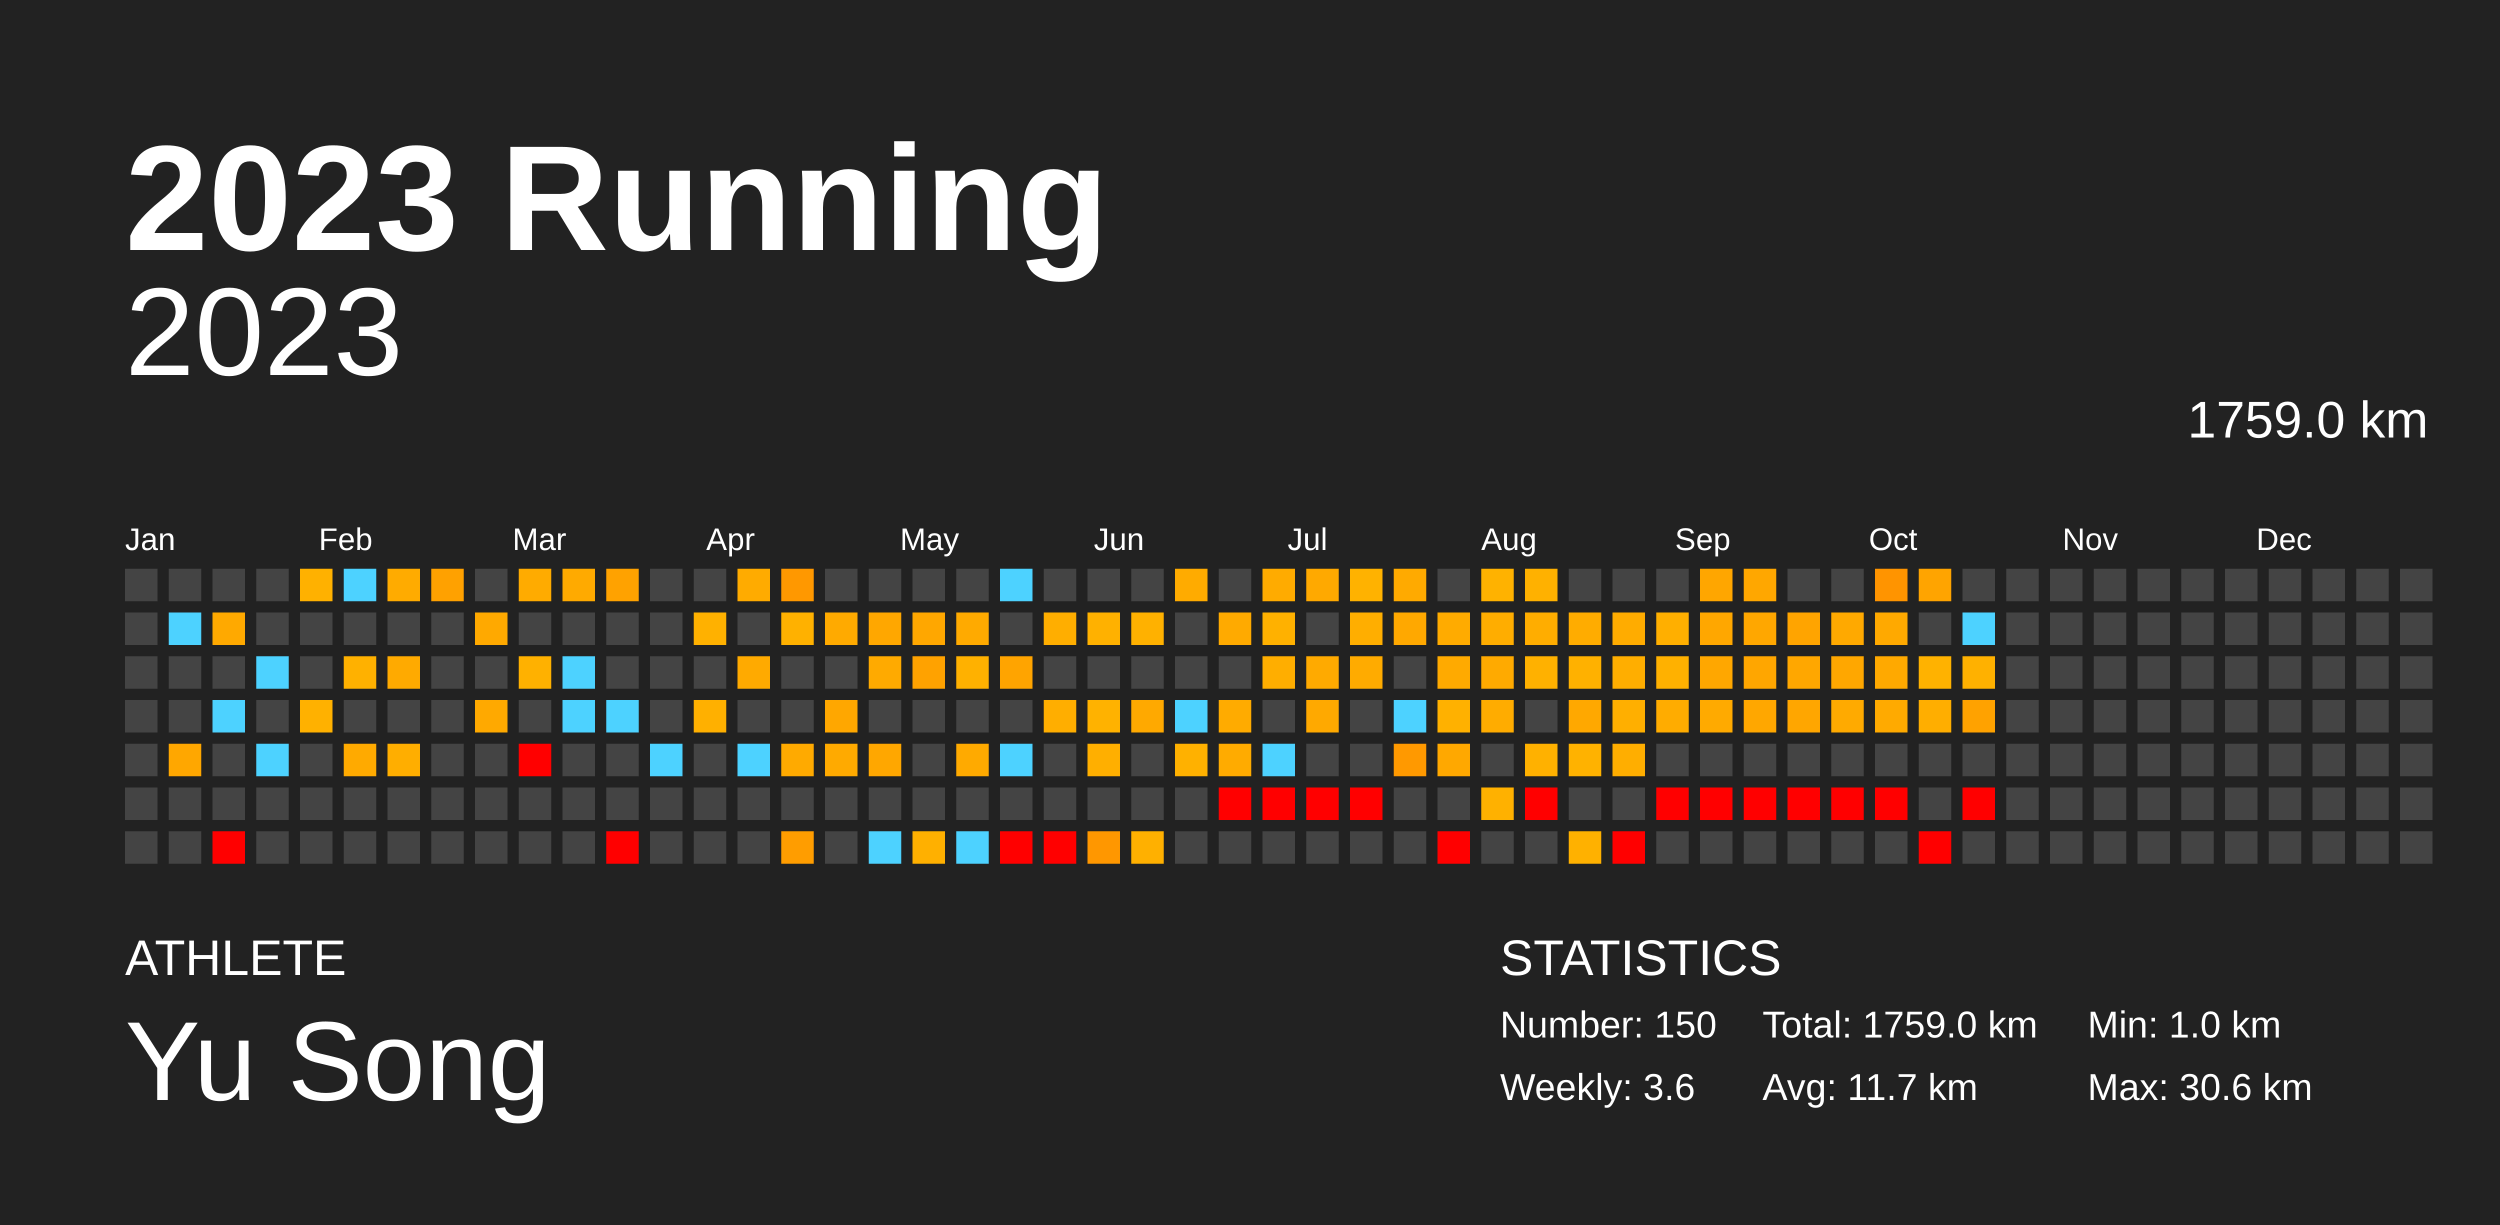
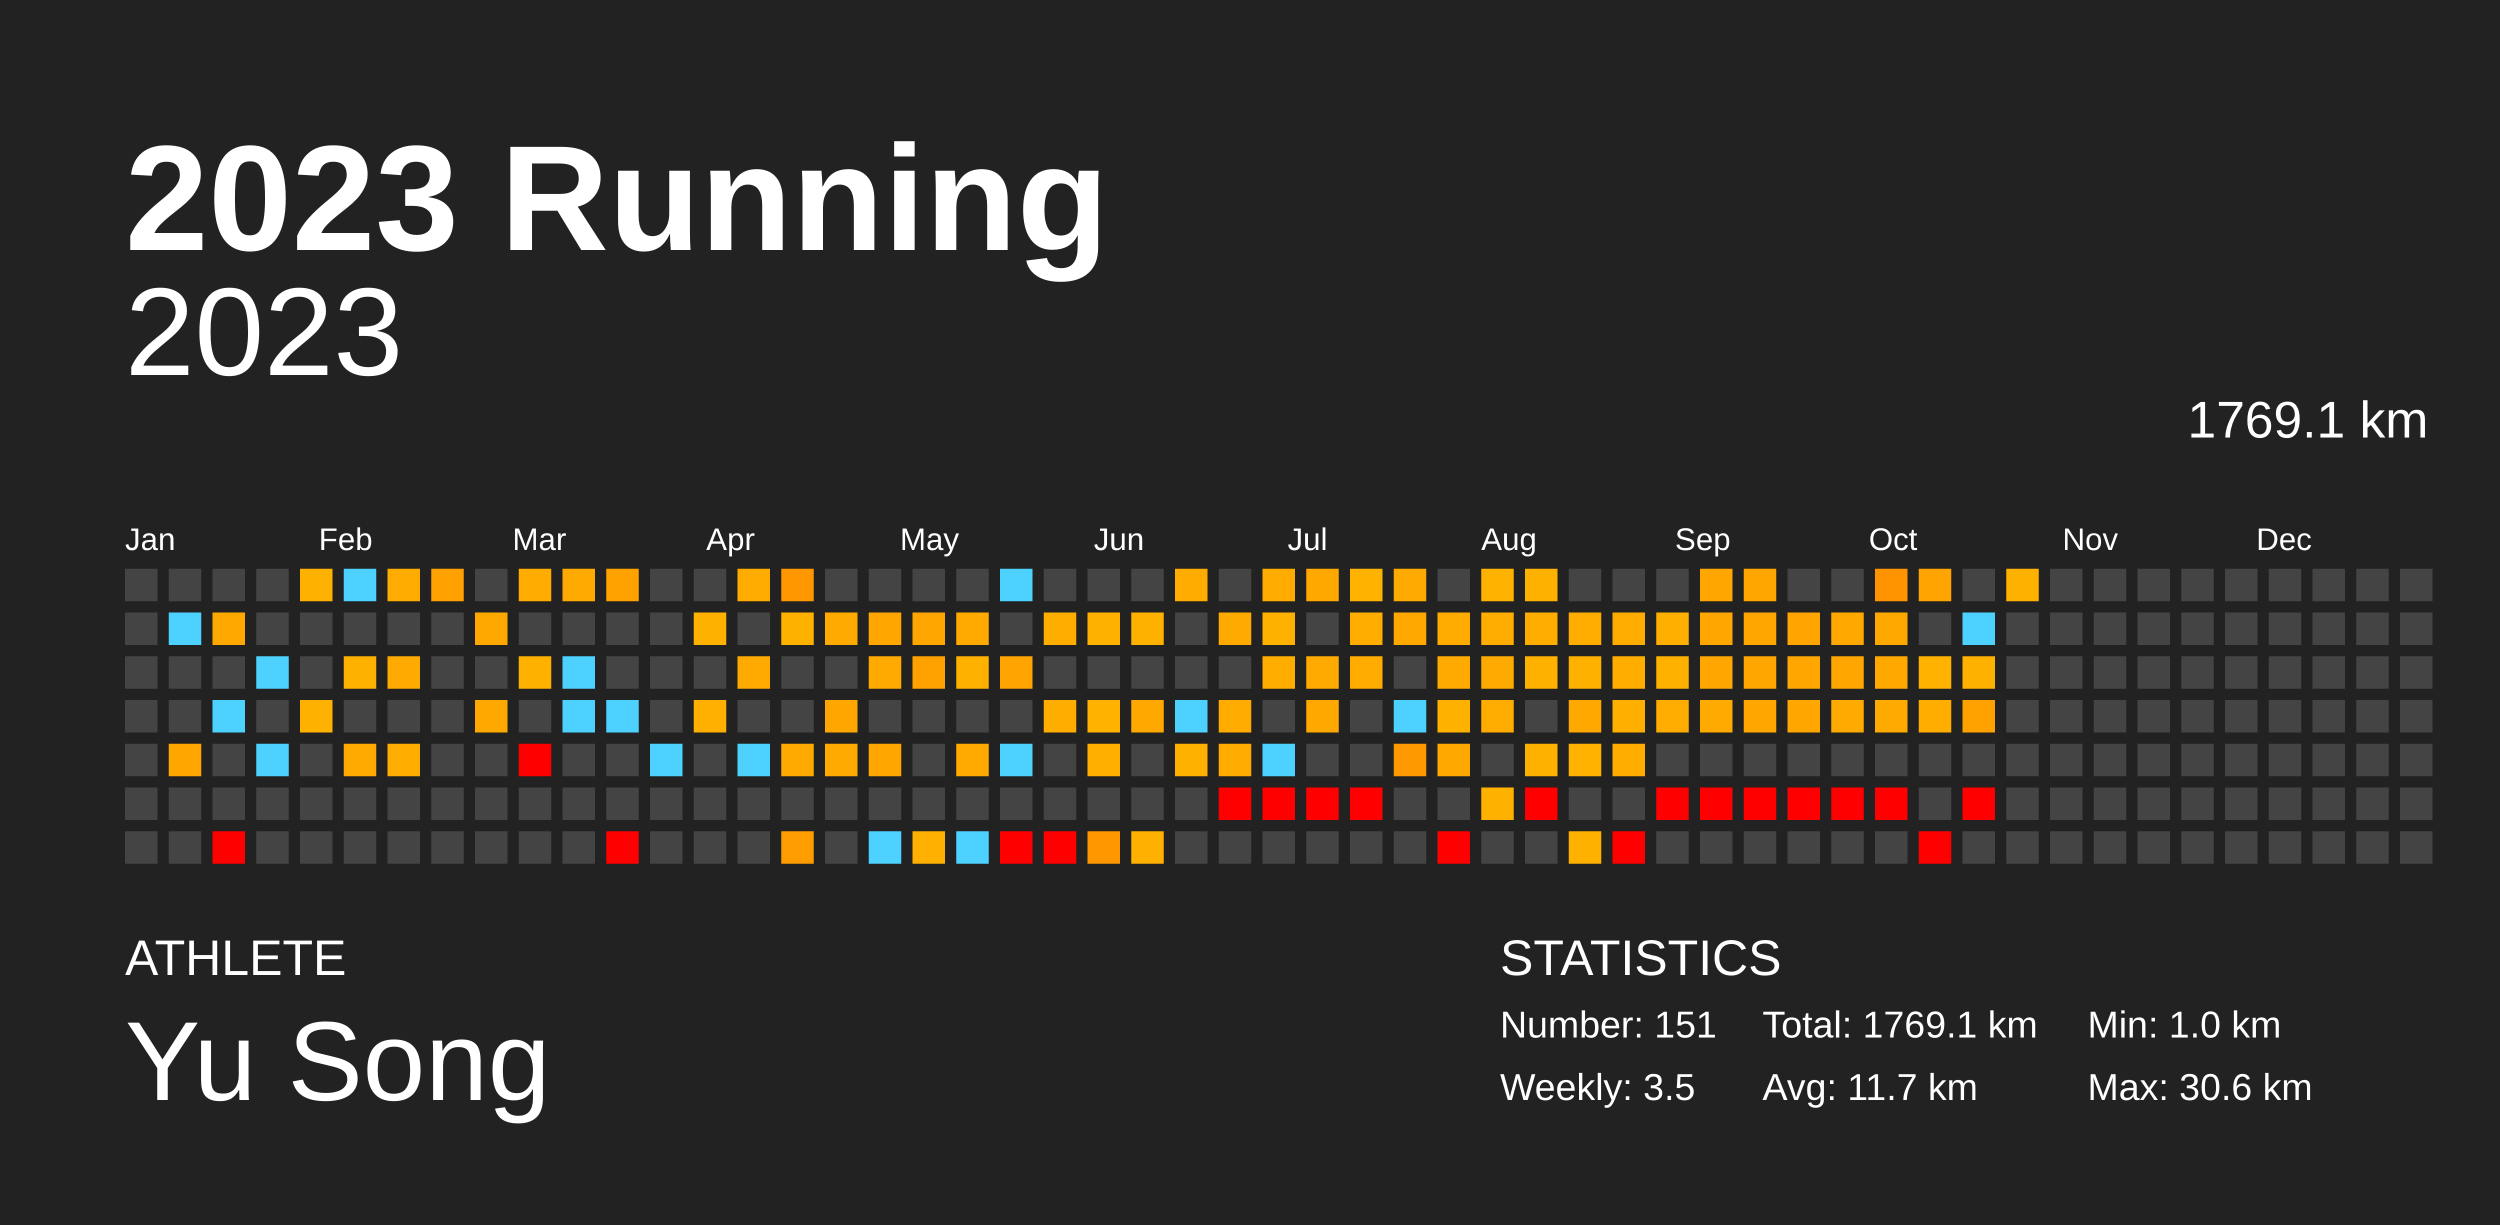
<svg xmlns="http://www.w3.org/2000/svg" baseProfile="full" height="98mm" version="1.1" viewBox="0,0,200,98" width="200mm">
  <defs />
  <rect fill="#222222" height="98" width="200" x="0" y="0" />
  <text fill="#FFFFFF" style="font-size:12px; font-family:Arial; font-weight:bold;" x="10" y="20">2023 Running</text>
  <text fill="#FFFFFF" style="font-size:4px; font-family:Arial" x="10" y="78">ATHLETE</text>
  <text fill="#FFFFFF" style="font-size:9px; font-family:Arial" x="10" y="88">Yu Song</text>
  <text fill="#FFFFFF" style="font-size:4px; font-family:Arial" x="120" y="78">STATISTICS</text>
-   <text fill="#FFFFFF" style="font-size:3px; font-family:Arial" x="120" y="83">Number: 150</text>
-   <text fill="#FFFFFF" style="font-size:3px; font-family:Arial" x="120" y="88">Weekly: 3.6</text>
-   <text fill="#FFFFFF" style="font-size:3px; font-family:Arial" x="141" y="83">Total: 1759.0 km</text>
+   <text fill="#FFFFFF" style="font-size:3px; font-family:Arial" x="120" y="83">Number: 151</text>
+   <text fill="#FFFFFF" style="font-size:3px; font-family:Arial" x="120" y="88">Weekly: 3.5</text>
+   <text fill="#FFFFFF" style="font-size:3px; font-family:Arial" x="141" y="83">Total: 1769.1 km</text>
  <text fill="#FFFFFF" style="font-size:3px; font-family:Arial" x="141" y="88">Avg: 11.7 km</text>
  <text fill="#FFFFFF" style="font-size:3px; font-family:Arial" x="167" y="83">Min: 1.0 km</text>
  <text fill="#FFFFFF" style="font-size:3px; font-family:Arial" x="167" y="88">Max: 30.6 km</text>
  <text alignment-baseline="hanging" fill="#FFFFFF" style="font-size:10.0px; font-family:Arial;" x="10" y="30">2023</text>
-   <text alignment-baseline="hanging" fill="#FFFFFF" style="font-size:4.125px; font-family:Arial;" x="175" y="35">1759.0 km</text>
+   <text alignment-baseline="hanging" fill="#FFFFFF" style="font-size:4.125px; font-family:Arial;" x="175" y="35">1769.1 km</text>
  <text fill="#FFFFFF" style="font-size:2.5px; font-family:Arial" x="10.0" y="44">Jan</text>
  <text fill="#FFFFFF" style="font-size:2.5px; font-family:Arial" x="25.5" y="44">Feb</text>
  <text fill="#FFFFFF" style="font-size:2.5px; font-family:Arial" x="41.0" y="44">Mar</text>
  <text fill="#FFFFFF" style="font-size:2.5px; font-family:Arial" x="56.5" y="44">Apr</text>
  <text fill="#FFFFFF" style="font-size:2.5px; font-family:Arial" x="72.0" y="44">May</text>
  <text fill="#FFFFFF" style="font-size:2.5px; font-family:Arial" x="87.5" y="44">Jun</text>
  <text fill="#FFFFFF" style="font-size:2.5px; font-family:Arial" x="103.0" y="44">Jul</text>
  <text fill="#FFFFFF" style="font-size:2.5px; font-family:Arial" x="118.5" y="44">Aug</text>
  <text fill="#FFFFFF" style="font-size:2.5px; font-family:Arial" x="134.0" y="44">Sep</text>
  <text fill="#FFFFFF" style="font-size:2.5px; font-family:Arial" x="149.5" y="44">Oct</text>
  <text fill="#FFFFFF" style="font-size:2.5px; font-family:Arial" x="165.0" y="44">Nov</text>
  <text fill="#FFFFFF" style="font-size:2.5px; font-family:Arial" x="180.5" y="44">Dec</text>
  <rect fill="#444444" height="2.6" width="2.6" x="10.0" y="45.5" />
  <rect fill="#444444" height="2.6" width="2.6" x="10.0" y="49.0" />
  <rect fill="#444444" height="2.6" width="2.6" x="10.0" y="52.5" />
  <rect fill="#444444" height="2.6" width="2.6" x="10.0" y="56.0" />
  <rect fill="#444444" height="2.6" width="2.6" x="10.0" y="59.5" />
  <rect fill="#444444" height="2.6" width="2.6" x="10.0" y="63.0" />
  <rect fill="#444444" height="2.6" width="2.6" x="10.0" y="66.5" />
  <rect fill="#444444" height="2.6" width="2.6" x="13.5" y="45.5" />
  <rect fill="#4dd2ff" height="2.6" width="2.6" x="13.5" y="49.0" />
  <rect fill="#444444" height="2.6" width="2.6" x="13.5" y="52.5" />
  <rect fill="#444444" height="2.6" width="2.6" x="13.5" y="56.0" />
  <rect fill="#ffa700" height="2.6" width="2.6" x="13.5" y="59.5" />
  <rect fill="#444444" height="2.6" width="2.6" x="13.5" y="63.0" />
  <rect fill="#444444" height="2.6" width="2.6" x="13.5" y="66.5" />
  <rect fill="#444444" height="2.6" width="2.6" x="17.0" y="45.5" />
  <rect fill="#ffa900" height="2.6" width="2.6" x="17.0" y="49.0" />
  <rect fill="#444444" height="2.6" width="2.6" x="17.0" y="52.5" />
  <rect fill="#4dd2ff" height="2.6" width="2.6" x="17.0" y="56.0" />
  <rect fill="#444444" height="2.6" width="2.6" x="17.0" y="59.5" />
  <rect fill="#444444" height="2.6" width="2.6" x="17.0" y="63.0" />
  <rect fill="red" height="2.6" width="2.6" x="17.0" y="66.5" />
  <rect fill="#444444" height="2.6" width="2.6" x="20.5" y="45.5" />
  <rect fill="#444444" height="2.6" width="2.6" x="20.5" y="49.0" />
  <rect fill="#4dd2ff" height="2.6" width="2.6" x="20.5" y="52.5" />
  <rect fill="#444444" height="2.6" width="2.6" x="20.5" y="56.0" />
  <rect fill="#4dd2ff" height="2.6" width="2.6" x="20.5" y="59.5" />
  <rect fill="#444444" height="2.6" width="2.6" x="20.5" y="63.0" />
  <rect fill="#444444" height="2.6" width="2.6" x="20.5" y="66.5" />
  <rect fill="#ffb100" height="2.6" width="2.6" x="24.0" y="45.5" />
  <rect fill="#444444" height="2.6" width="2.6" x="24.0" y="49.0" />
  <rect fill="#444444" height="2.6" width="2.6" x="24.0" y="52.5" />
  <rect fill="#ffb100" height="2.6" width="2.6" x="24.0" y="56.0" />
  <rect fill="#444444" height="2.6" width="2.6" x="24.0" y="59.5" />
  <rect fill="#444444" height="2.6" width="2.6" x="24.0" y="63.0" />
  <rect fill="#444444" height="2.6" width="2.6" x="24.0" y="66.5" />
  <rect fill="#4dd2ff" height="2.6" width="2.6" x="27.5" y="45.5" />
  <rect fill="#444444" height="2.6" width="2.6" x="27.5" y="49.0" />
  <rect fill="#ffb100" height="2.6" width="2.6" x="27.5" y="52.5" />
  <rect fill="#444444" height="2.6" width="2.6" x="27.5" y="56.0" />
  <rect fill="#ffaa00" height="2.6" width="2.6" x="27.5" y="59.5" />
  <rect fill="#444444" height="2.6" width="2.6" x="27.5" y="63.0" />
  <rect fill="#444444" height="2.6" width="2.6" x="27.5" y="66.5" />
  <rect fill="#ffab00" height="2.6" width="2.6" x="31.0" y="45.5" />
  <rect fill="#444444" height="2.6" width="2.6" x="31.0" y="49.0" />
  <rect fill="#ffaa00" height="2.6" width="2.6" x="31.0" y="52.5" />
  <rect fill="#444444" height="2.6" width="2.6" x="31.0" y="56.0" />
  <rect fill="#ffae00" height="2.6" width="2.6" x="31.0" y="59.5" />
  <rect fill="#444444" height="2.6" width="2.6" x="31.0" y="63.0" />
  <rect fill="#444444" height="2.6" width="2.6" x="31.0" y="66.5" />
  <rect fill="#ffa100" height="2.6" width="2.6" x="34.5" y="45.5" />
  <rect fill="#444444" height="2.6" width="2.6" x="34.5" y="49.0" />
  <rect fill="#444444" height="2.6" width="2.6" x="34.5" y="52.5" />
  <rect fill="#444444" height="2.6" width="2.6" x="34.5" y="56.0" />
  <rect fill="#444444" height="2.6" width="2.6" x="34.5" y="59.5" />
  <rect fill="#444444" height="2.6" width="2.6" x="34.5" y="63.0" />
  <rect fill="#444444" height="2.6" width="2.6" x="34.5" y="66.5" />
  <rect fill="#444444" height="2.6" width="2.6" x="38.0" y="45.5" />
  <rect fill="#ffa900" height="2.6" width="2.6" x="38.0" y="49.0" />
  <rect fill="#444444" height="2.6" width="2.6" x="38.0" y="52.5" />
  <rect fill="#ffa900" height="2.6" width="2.6" x="38.0" y="56.0" />
  <rect fill="#444444" height="2.6" width="2.6" x="38.0" y="59.5" />
  <rect fill="#444444" height="2.6" width="2.6" x="38.0" y="63.0" />
  <rect fill="#444444" height="2.6" width="2.6" x="38.0" y="66.5" />
  <rect fill="#ffab00" height="2.6" width="2.6" x="41.5" y="45.5" />
  <rect fill="#444444" height="2.6" width="2.6" x="41.5" y="49.0" />
  <rect fill="#ffb100" height="2.6" width="2.6" x="41.5" y="52.5" />
  <rect fill="#444444" height="2.6" width="2.6" x="41.5" y="56.0" />
  <rect fill="red" height="2.6" width="2.6" x="41.5" y="59.5" />
  <rect fill="#444444" height="2.6" width="2.6" x="41.5" y="63.0" />
  <rect fill="#444444" height="2.6" width="2.6" x="41.5" y="66.5" />
  <rect fill="#ffaa00" height="2.6" width="2.6" x="45.0" y="45.5" />
  <rect fill="#444444" height="2.6" width="2.6" x="45.0" y="49.0" />
  <rect fill="#4dd2ff" height="2.6" width="2.6" x="45.0" y="52.5" />
  <rect fill="#4dd2ff" height="2.6" width="2.6" x="45.0" y="56.0" />
  <rect fill="#444444" height="2.6" width="2.6" x="45.0" y="59.5" />
  <rect fill="#444444" height="2.6" width="2.6" x="45.0" y="63.0" />
  <rect fill="#444444" height="2.6" width="2.6" x="45.0" y="66.5" />
  <rect fill="#ffa200" height="2.6" width="2.6" x="48.5" y="45.5" />
  <rect fill="#444444" height="2.6" width="2.6" x="48.5" y="49.0" />
  <rect fill="#444444" height="2.6" width="2.6" x="48.5" y="52.5" />
  <rect fill="#4dd2ff" height="2.6" width="2.6" x="48.5" y="56.0" />
  <rect fill="#444444" height="2.6" width="2.6" x="48.5" y="59.5" />
  <rect fill="#444444" height="2.6" width="2.6" x="48.5" y="63.0" />
  <rect fill="red" height="2.6" width="2.6" x="48.5" y="66.5" />
  <rect fill="#444444" height="2.6" width="2.6" x="52.0" y="45.5" />
  <rect fill="#444444" height="2.6" width="2.6" x="52.0" y="49.0" />
  <rect fill="#444444" height="2.6" width="2.6" x="52.0" y="52.5" />
  <rect fill="#444444" height="2.6" width="2.6" x="52.0" y="56.0" />
  <rect fill="#4dd2ff" height="2.6" width="2.6" x="52.0" y="59.5" />
  <rect fill="#444444" height="2.6" width="2.6" x="52.0" y="63.0" />
  <rect fill="#444444" height="2.6" width="2.6" x="52.0" y="66.5" />
  <rect fill="#444444" height="2.6" width="2.6" x="55.5" y="45.5" />
  <rect fill="#ffb100" height="2.6" width="2.6" x="55.5" y="49.0" />
  <rect fill="#444444" height="2.6" width="2.6" x="55.5" y="52.5" />
  <rect fill="#ffb000" height="2.6" width="2.6" x="55.5" y="56.0" />
  <rect fill="#444444" height="2.6" width="2.6" x="55.5" y="59.5" />
  <rect fill="#444444" height="2.6" width="2.6" x="55.5" y="63.0" />
  <rect fill="#444444" height="2.6" width="2.6" x="55.5" y="66.5" />
  <rect fill="#ffab00" height="2.6" width="2.6" x="59.0" y="45.5" />
  <rect fill="#444444" height="2.6" width="2.6" x="59.0" y="49.0" />
  <rect fill="#ffaa00" height="2.6" width="2.6" x="59.0" y="52.5" />
  <rect fill="#444444" height="2.6" width="2.6" x="59.0" y="56.0" />
  <rect fill="#4dd2ff" height="2.6" width="2.6" x="59.0" y="59.5" />
  <rect fill="#444444" height="2.6" width="2.6" x="59.0" y="63.0" />
  <rect fill="#444444" height="2.6" width="2.6" x="59.0" y="66.5" />
  <rect fill="#ff9800" height="2.6" width="2.6" x="62.5" y="45.5" />
  <rect fill="#ffb100" height="2.6" width="2.6" x="62.5" y="49.0" />
  <rect fill="#444444" height="2.6" width="2.6" x="62.5" y="52.5" />
  <rect fill="#444444" height="2.6" width="2.6" x="62.5" y="56.0" />
  <rect fill="#ffaa00" height="2.6" width="2.6" x="62.5" y="59.5" />
  <rect fill="#444444" height="2.6" width="2.6" x="62.5" y="63.0" />
  <rect fill="#ff9d00" height="2.6" width="2.6" x="62.5" y="66.5" />
  <rect fill="#444444" height="2.6" width="2.6" x="66.0" y="45.5" />
  <rect fill="#ffaa00" height="2.6" width="2.6" x="66.0" y="49.0" />
  <rect fill="#444444" height="2.6" width="2.6" x="66.0" y="52.5" />
  <rect fill="#ffa700" height="2.6" width="2.6" x="66.0" y="56.0" />
  <rect fill="#ffaa00" height="2.6" width="2.6" x="66.0" y="59.5" />
  <rect fill="#444444" height="2.6" width="2.6" x="66.0" y="63.0" />
  <rect fill="#444444" height="2.6" width="2.6" x="66.0" y="66.5" />
  <rect fill="#444444" height="2.6" width="2.6" x="69.5" y="45.5" />
  <rect fill="#ffa700" height="2.6" width="2.6" x="69.5" y="49.0" />
  <rect fill="#ffaa00" height="2.6" width="2.6" x="69.5" y="52.5" />
  <rect fill="#444444" height="2.6" width="2.6" x="69.5" y="56.0" />
  <rect fill="#ffa700" height="2.6" width="2.6" x="69.5" y="59.5" />
  <rect fill="#444444" height="2.6" width="2.6" x="69.5" y="63.0" />
  <rect fill="#4dd2ff" height="2.6" width="2.6" x="69.5" y="66.5" />
  <rect fill="#444444" height="2.6" width="2.6" x="73.0" y="45.5" />
  <rect fill="#ffa700" height="2.6" width="2.6" x="73.0" y="49.0" />
  <rect fill="#ffa200" height="2.6" width="2.6" x="73.0" y="52.5" />
  <rect fill="#444444" height="2.6" width="2.6" x="73.0" y="56.0" />
  <rect fill="#444444" height="2.6" width="2.6" x="73.0" y="59.5" />
  <rect fill="#444444" height="2.6" width="2.6" x="73.0" y="63.0" />
  <rect fill="#ffb000" height="2.6" width="2.6" x="73.0" y="66.5" />
  <rect fill="#444444" height="2.6" width="2.6" x="76.5" y="45.5" />
  <rect fill="#ffaa00" height="2.6" width="2.6" x="76.5" y="49.0" />
  <rect fill="#ffb100" height="2.6" width="2.6" x="76.5" y="52.5" />
  <rect fill="#444444" height="2.6" width="2.6" x="76.5" y="56.0" />
  <rect fill="#ffaa00" height="2.6" width="2.6" x="76.5" y="59.5" />
  <rect fill="#444444" height="2.6" width="2.6" x="76.5" y="63.0" />
  <rect fill="#4dd2ff" height="2.6" width="2.6" x="76.5" y="66.5" />
  <rect fill="#4dd2ff" height="2.6" width="2.6" x="80.0" y="45.5" />
  <rect fill="#444444" height="2.6" width="2.6" x="80.0" y="49.0" />
  <rect fill="#ffa400" height="2.6" width="2.6" x="80.0" y="52.5" />
  <rect fill="#444444" height="2.6" width="2.6" x="80.0" y="56.0" />
  <rect fill="#4dd2ff" height="2.6" width="2.6" x="80.0" y="59.5" />
  <rect fill="#444444" height="2.6" width="2.6" x="80.0" y="63.0" />
  <rect fill="red" height="2.6" width="2.6" x="80.0" y="66.5" />
  <rect fill="#444444" height="2.6" width="2.6" x="83.5" y="45.5" />
  <rect fill="#ffae00" height="2.6" width="2.6" x="83.5" y="49.0" />
  <rect fill="#444444" height="2.6" width="2.6" x="83.5" y="52.5" />
  <rect fill="#ffae00" height="2.6" width="2.6" x="83.5" y="56.0" />
  <rect fill="#444444" height="2.6" width="2.6" x="83.5" y="59.5" />
  <rect fill="#444444" height="2.6" width="2.6" x="83.5" y="63.0" />
  <rect fill="red" height="2.6" width="2.6" x="83.5" y="66.5" />
  <rect fill="#444444" height="2.6" width="2.6" x="87.0" y="45.5" />
  <rect fill="#ffb100" height="2.6" width="2.6" x="87.0" y="49.0" />
  <rect fill="#444444" height="2.6" width="2.6" x="87.0" y="52.5" />
  <rect fill="#ffb200" height="2.6" width="2.6" x="87.0" y="56.0" />
  <rect fill="#ffaf00" height="2.6" width="2.6" x="87.0" y="59.5" />
  <rect fill="#444444" height="2.6" width="2.6" x="87.0" y="63.0" />
  <rect fill="#ff9700" height="2.6" width="2.6" x="87.0" y="66.5" />
  <rect fill="#444444" height="2.6" width="2.6" x="90.5" y="45.5" />
  <rect fill="#ffb100" height="2.6" width="2.6" x="90.5" y="49.0" />
  <rect fill="#444444" height="2.6" width="2.6" x="90.5" y="52.5" />
  <rect fill="#ffa900" height="2.6" width="2.6" x="90.5" y="56.0" />
  <rect fill="#444444" height="2.6" width="2.6" x="90.5" y="59.5" />
  <rect fill="#444444" height="2.6" width="2.6" x="90.5" y="63.0" />
  <rect fill="#ffb000" height="2.6" width="2.6" x="90.5" y="66.5" />
  <rect fill="#ffab00" height="2.6" width="2.6" x="94.0" y="45.5" />
  <rect fill="#444444" height="2.6" width="2.6" x="94.0" y="49.0" />
  <rect fill="#444444" height="2.6" width="2.6" x="94.0" y="52.5" />
  <rect fill="#4dd2ff" height="2.6" width="2.6" x="94.0" y="56.0" />
  <rect fill="#ffb100" height="2.6" width="2.6" x="94.0" y="59.5" />
  <rect fill="#444444" height="2.6" width="2.6" x="94.0" y="63.0" />
  <rect fill="#444444" height="2.6" width="2.6" x="94.0" y="66.5" />
  <rect fill="#444444" height="2.6" width="2.6" x="97.5" y="45.5" />
  <rect fill="#ffaa00" height="2.6" width="2.6" x="97.5" y="49.0" />
  <rect fill="#444444" height="2.6" width="2.6" x="97.5" y="52.5" />
  <rect fill="#ffab00" height="2.6" width="2.6" x="97.5" y="56.0" />
  <rect fill="#ffab00" height="2.6" width="2.6" x="97.5" y="59.5" />
  <rect fill="red" height="2.6" width="2.6" x="97.5" y="63.0" />
  <rect fill="#444444" height="2.6" width="2.6" x="97.5" y="66.5" />
  <rect fill="#ffab00" height="2.6" width="2.6" x="101.0" y="45.5" />
  <rect fill="#ffb100" height="2.6" width="2.6" x="101.0" y="49.0" />
  <rect fill="#ffae00" height="2.6" width="2.6" x="101.0" y="52.5" />
  <rect fill="#444444" height="2.6" width="2.6" x="101.0" y="56.0" />
  <rect fill="#4dd2ff" height="2.6" width="2.6" x="101.0" y="59.5" />
  <rect fill="red" height="2.6" width="2.6" x="101.0" y="63.0" />
  <rect fill="#444444" height="2.6" width="2.6" x="101.0" y="66.5" />
  <rect fill="#ffa900" height="2.6" width="2.6" x="104.5" y="45.5" />
  <rect fill="#444444" height="2.6" width="2.6" x="104.5" y="49.0" />
  <rect fill="#ffaa00" height="2.6" width="2.6" x="104.5" y="52.5" />
  <rect fill="#ffa900" height="2.6" width="2.6" x="104.5" y="56.0" />
  <rect fill="#444444" height="2.6" width="2.6" x="104.5" y="59.5" />
  <rect fill="red" height="2.6" width="2.6" x="104.5" y="63.0" />
  <rect fill="#444444" height="2.6" width="2.6" x="104.5" y="66.5" />
  <rect fill="#ffb200" height="2.6" width="2.6" x="108.0" y="45.5" />
  <rect fill="#ffae00" height="2.6" width="2.6" x="108.0" y="49.0" />
  <rect fill="#ffab00" height="2.6" width="2.6" x="108.0" y="52.5" />
  <rect fill="#444444" height="2.6" width="2.6" x="108.0" y="56.0" />
  <rect fill="#444444" height="2.6" width="2.6" x="108.0" y="59.5" />
  <rect fill="red" height="2.6" width="2.6" x="108.0" y="63.0" />
  <rect fill="#444444" height="2.6" width="2.6" x="108.0" y="66.5" />
  <rect fill="#ffaa00" height="2.6" width="2.6" x="111.5" y="45.5" />
  <rect fill="#ffa800" height="2.6" width="2.6" x="111.5" y="49.0" />
  <rect fill="#444444" height="2.6" width="2.6" x="111.5" y="52.5" />
  <rect fill="#4dd2ff" height="2.6" width="2.6" x="111.5" y="56.0" />
  <rect fill="#ff9900" height="2.6" width="2.6" x="111.5" y="59.5" />
  <rect fill="#444444" height="2.6" width="2.6" x="111.5" y="63.0" />
  <rect fill="#444444" height="2.6" width="2.6" x="111.5" y="66.5" />
  <rect fill="#444444" height="2.6" width="2.6" x="115.0" y="45.5" />
  <rect fill="#ffab00" height="2.6" width="2.6" x="115.0" y="49.0" />
  <rect fill="#ffaa00" height="2.6" width="2.6" x="115.0" y="52.5" />
  <rect fill="#ffb100" height="2.6" width="2.6" x="115.0" y="56.0" />
  <rect fill="#ffa800" height="2.6" width="2.6" x="115.0" y="59.5" />
  <rect fill="#444444" height="2.6" width="2.6" x="115.0" y="63.0" />
  <rect fill="red" height="2.6" width="2.6" x="115.0" y="66.5" />
  <rect fill="#ffb200" height="2.6" width="2.6" x="118.5" y="45.5" />
  <rect fill="#ffad00" height="2.6" width="2.6" x="118.5" y="49.0" />
  <rect fill="#ffaa00" height="2.6" width="2.6" x="118.5" y="52.5" />
  <rect fill="#ffac00" height="2.6" width="2.6" x="118.5" y="56.0" />
  <rect fill="#444444" height="2.6" width="2.6" x="118.5" y="59.5" />
  <rect fill="#ffb100" height="2.6" width="2.6" x="118.5" y="63.0" />
  <rect fill="#444444" height="2.6" width="2.6" x="118.5" y="66.5" />
  <rect fill="#ffb100" height="2.6" width="2.6" x="122.0" y="45.5" />
  <rect fill="#ffad00" height="2.6" width="2.6" x="122.0" y="49.0" />
  <rect fill="#ffb100" height="2.6" width="2.6" x="122.0" y="52.5" />
  <rect fill="#444444" height="2.6" width="2.6" x="122.0" y="56.0" />
  <rect fill="#ffb100" height="2.6" width="2.6" x="122.0" y="59.5" />
  <rect fill="red" height="2.6" width="2.6" x="122.0" y="63.0" />
  <rect fill="#444444" height="2.6" width="2.6" x="122.0" y="66.5" />
  <rect fill="#444444" height="2.6" width="2.6" x="125.5" y="45.5" />
  <rect fill="#ffac00" height="2.6" width="2.6" x="125.5" y="49.0" />
  <rect fill="#ffb100" height="2.6" width="2.6" x="125.5" y="52.5" />
  <rect fill="#ffa800" height="2.6" width="2.6" x="125.5" y="56.0" />
  <rect fill="#ffb200" height="2.6" width="2.6" x="125.5" y="59.5" />
  <rect fill="#444444" height="2.6" width="2.6" x="125.5" y="63.0" />
  <rect fill="#ffb100" height="2.6" width="2.6" x="125.5" y="66.5" />
  <rect fill="#444444" height="2.6" width="2.6" x="129.0" y="45.5" />
  <rect fill="#ffac00" height="2.6" width="2.6" x="129.0" y="49.0" />
  <rect fill="#ffae00" height="2.6" width="2.6" x="129.0" y="52.5" />
  <rect fill="#ffaf00" height="2.6" width="2.6" x="129.0" y="56.0" />
  <rect fill="#ffae00" height="2.6" width="2.6" x="129.0" y="59.5" />
  <rect fill="#444444" height="2.6" width="2.6" x="129.0" y="63.0" />
  <rect fill="red" height="2.6" width="2.6" x="129.0" y="66.5" />
  <rect fill="#444444" height="2.6" width="2.6" x="132.5" y="45.5" />
  <rect fill="#ffaf00" height="2.6" width="2.6" x="132.5" y="49.0" />
  <rect fill="#ffb100" height="2.6" width="2.6" x="132.5" y="52.5" />
  <rect fill="#ffac00" height="2.6" width="2.6" x="132.5" y="56.0" />
  <rect fill="#444444" height="2.6" width="2.6" x="132.5" y="59.5" />
  <rect fill="red" height="2.6" width="2.6" x="132.5" y="63.0" />
  <rect fill="#444444" height="2.6" width="2.6" x="132.5" y="66.5" />
  <rect fill="#ffa600" height="2.6" width="2.6" x="136.0" y="45.5" />
  <rect fill="#ffa700" height="2.6" width="2.6" x="136.0" y="49.0" />
  <rect fill="#ffa700" height="2.6" width="2.6" x="136.0" y="52.5" />
  <rect fill="#ffaa00" height="2.6" width="2.6" x="136.0" y="56.0" />
  <rect fill="#444444" height="2.6" width="2.6" x="136.0" y="59.5" />
  <rect fill="red" height="2.6" width="2.6" x="136.0" y="63.0" />
  <rect fill="#444444" height="2.6" width="2.6" x="136.0" y="66.5" />
  <rect fill="#ffa700" height="2.6" width="2.6" x="139.5" y="45.5" />
  <rect fill="#ffa700" height="2.6" width="2.6" x="139.5" y="49.0" />
  <rect fill="#ffa600" height="2.6" width="2.6" x="139.5" y="52.5" />
  <rect fill="#ffa700" height="2.6" width="2.6" x="139.5" y="56.0" />
  <rect fill="#444444" height="2.6" width="2.6" x="139.5" y="59.5" />
  <rect fill="red" height="2.6" width="2.6" x="139.5" y="63.0" />
  <rect fill="#444444" height="2.6" width="2.6" x="139.5" y="66.5" />
  <rect fill="#444444" height="2.6" width="2.6" x="143.0" y="45.5" />
  <rect fill="#ffa400" height="2.6" width="2.6" x="143.0" y="49.0" />
  <rect fill="#ffa700" height="2.6" width="2.6" x="143.0" y="52.5" />
  <rect fill="#ffa600" height="2.6" width="2.6" x="143.0" y="56.0" />
  <rect fill="#444444" height="2.6" width="2.6" x="143.0" y="59.5" />
  <rect fill="red" height="2.6" width="2.6" x="143.0" y="63.0" />
  <rect fill="#444444" height="2.6" width="2.6" x="143.0" y="66.5" />
  <rect fill="#444444" height="2.6" width="2.6" x="146.5" y="45.5" />
  <rect fill="#ffa900" height="2.6" width="2.6" x="146.5" y="49.0" />
  <rect fill="#ffa700" height="2.6" width="2.6" x="146.5" y="52.5" />
  <rect fill="#ffaa00" height="2.6" width="2.6" x="146.5" y="56.0" />
  <rect fill="#444444" height="2.6" width="2.6" x="146.5" y="59.5" />
  <rect fill="red" height="2.6" width="2.6" x="146.5" y="63.0" />
  <rect fill="#444444" height="2.6" width="2.6" x="146.5" y="66.5" />
  <rect fill="#ff9400" height="2.6" width="2.6" x="150.0" y="45.5" />
  <rect fill="#ffa900" height="2.6" width="2.6" x="150.0" y="49.0" />
  <rect fill="#ffa900" height="2.6" width="2.6" x="150.0" y="52.5" />
  <rect fill="#ffaa00" height="2.6" width="2.6" x="150.0" y="56.0" />
  <rect fill="#444444" height="2.6" width="2.6" x="150.0" y="59.5" />
  <rect fill="red" height="2.6" width="2.6" x="150.0" y="63.0" />
  <rect fill="#444444" height="2.6" width="2.6" x="150.0" y="66.5" />
  <rect fill="#ffa400" height="2.6" width="2.6" x="153.5" y="45.5" />
  <rect fill="#444444" height="2.6" width="2.6" x="153.5" y="49.0" />
  <rect fill="#ffb200" height="2.6" width="2.6" x="153.5" y="52.5" />
  <rect fill="#ffae00" height="2.6" width="2.6" x="153.5" y="56.0" />
  <rect fill="#444444" height="2.6" width="2.6" x="153.5" y="59.5" />
  <rect fill="#444444" height="2.6" width="2.6" x="153.5" y="63.0" />
  <rect fill="red" height="2.6" width="2.6" x="153.5" y="66.5" />
  <rect fill="#444444" height="2.6" width="2.6" x="157.0" y="45.5" />
  <rect fill="#4dd2ff" height="2.6" width="2.6" x="157.0" y="49.0" />
  <rect fill="#ffb100" height="2.6" width="2.6" x="157.0" y="52.5" />
  <rect fill="#ffa200" height="2.6" width="2.6" x="157.0" y="56.0" />
  <rect fill="#444444" height="2.6" width="2.6" x="157.0" y="59.5" />
  <rect fill="red" height="2.6" width="2.6" x="157.0" y="63.0" />
  <rect fill="#444444" height="2.6" width="2.6" x="157.0" y="66.5" />
-   <rect fill="#444444" height="2.6" width="2.6" x="160.5" y="45.5" />
+   <rect fill="#ffb100" height="2.6" width="2.6" x="160.5" y="45.5" />
  <rect fill="#444444" height="2.6" width="2.6" x="160.5" y="49.0" />
  <rect fill="#444444" height="2.6" width="2.6" x="160.5" y="52.5" />
  <rect fill="#444444" height="2.6" width="2.6" x="160.5" y="56.0" />
  <rect fill="#444444" height="2.6" width="2.6" x="160.5" y="59.5" />
  <rect fill="#444444" height="2.6" width="2.6" x="160.5" y="63.0" />
  <rect fill="#444444" height="2.6" width="2.6" x="160.5" y="66.5" />
  <rect fill="#444444" height="2.6" width="2.6" x="164.0" y="45.5" />
  <rect fill="#444444" height="2.6" width="2.6" x="164.0" y="49.0" />
  <rect fill="#444444" height="2.6" width="2.6" x="164.0" y="52.5" />
  <rect fill="#444444" height="2.6" width="2.6" x="164.0" y="56.0" />
  <rect fill="#444444" height="2.6" width="2.6" x="164.0" y="59.5" />
  <rect fill="#444444" height="2.6" width="2.6" x="164.0" y="63.0" />
  <rect fill="#444444" height="2.6" width="2.6" x="164.0" y="66.5" />
  <rect fill="#444444" height="2.6" width="2.6" x="167.5" y="45.5" />
  <rect fill="#444444" height="2.6" width="2.6" x="167.5" y="49.0" />
  <rect fill="#444444" height="2.6" width="2.6" x="167.5" y="52.5" />
  <rect fill="#444444" height="2.6" width="2.6" x="167.5" y="56.0" />
  <rect fill="#444444" height="2.6" width="2.6" x="167.5" y="59.5" />
  <rect fill="#444444" height="2.6" width="2.6" x="167.5" y="63.0" />
  <rect fill="#444444" height="2.6" width="2.6" x="167.5" y="66.5" />
  <rect fill="#444444" height="2.6" width="2.6" x="171.0" y="45.5" />
  <rect fill="#444444" height="2.6" width="2.6" x="171.0" y="49.0" />
  <rect fill="#444444" height="2.6" width="2.6" x="171.0" y="52.5" />
  <rect fill="#444444" height="2.6" width="2.6" x="171.0" y="56.0" />
  <rect fill="#444444" height="2.6" width="2.6" x="171.0" y="59.5" />
  <rect fill="#444444" height="2.6" width="2.6" x="171.0" y="63.0" />
  <rect fill="#444444" height="2.6" width="2.6" x="171.0" y="66.5" />
  <rect fill="#444444" height="2.6" width="2.6" x="174.5" y="45.5" />
  <rect fill="#444444" height="2.6" width="2.6" x="174.5" y="49.0" />
  <rect fill="#444444" height="2.6" width="2.6" x="174.5" y="52.5" />
  <rect fill="#444444" height="2.6" width="2.6" x="174.5" y="56.0" />
  <rect fill="#444444" height="2.6" width="2.6" x="174.5" y="59.5" />
  <rect fill="#444444" height="2.6" width="2.6" x="174.5" y="63.0" />
  <rect fill="#444444" height="2.6" width="2.6" x="174.5" y="66.5" />
  <rect fill="#444444" height="2.6" width="2.6" x="178.0" y="45.5" />
  <rect fill="#444444" height="2.6" width="2.6" x="178.0" y="49.0" />
  <rect fill="#444444" height="2.6" width="2.6" x="178.0" y="52.5" />
  <rect fill="#444444" height="2.6" width="2.6" x="178.0" y="56.0" />
  <rect fill="#444444" height="2.6" width="2.6" x="178.0" y="59.5" />
  <rect fill="#444444" height="2.6" width="2.6" x="178.0" y="63.0" />
  <rect fill="#444444" height="2.6" width="2.6" x="178.0" y="66.5" />
  <rect fill="#444444" height="2.6" width="2.6" x="181.5" y="45.5" />
  <rect fill="#444444" height="2.6" width="2.6" x="181.5" y="49.0" />
  <rect fill="#444444" height="2.6" width="2.6" x="181.5" y="52.5" />
  <rect fill="#444444" height="2.6" width="2.6" x="181.5" y="56.0" />
  <rect fill="#444444" height="2.6" width="2.6" x="181.5" y="59.5" />
  <rect fill="#444444" height="2.6" width="2.6" x="181.5" y="63.0" />
  <rect fill="#444444" height="2.6" width="2.6" x="181.5" y="66.5" />
  <rect fill="#444444" height="2.6" width="2.6" x="185.0" y="45.5" />
  <rect fill="#444444" height="2.6" width="2.6" x="185.0" y="49.0" />
  <rect fill="#444444" height="2.6" width="2.6" x="185.0" y="52.5" />
  <rect fill="#444444" height="2.6" width="2.6" x="185.0" y="56.0" />
  <rect fill="#444444" height="2.6" width="2.6" x="185.0" y="59.5" />
  <rect fill="#444444" height="2.6" width="2.6" x="185.0" y="63.0" />
  <rect fill="#444444" height="2.6" width="2.6" x="185.0" y="66.5" />
  <rect fill="#444444" height="2.6" width="2.6" x="188.5" y="45.5" />
  <rect fill="#444444" height="2.6" width="2.6" x="188.5" y="49.0" />
  <rect fill="#444444" height="2.6" width="2.6" x="188.5" y="52.5" />
  <rect fill="#444444" height="2.6" width="2.6" x="188.5" y="56.0" />
  <rect fill="#444444" height="2.6" width="2.6" x="188.5" y="59.5" />
  <rect fill="#444444" height="2.6" width="2.6" x="188.5" y="63.0" />
  <rect fill="#444444" height="2.6" width="2.6" x="188.5" y="66.5" />
  <rect fill="#444444" height="2.6" width="2.6" x="192.0" y="45.5" />
  <rect fill="#444444" height="2.6" width="2.6" x="192.0" y="49.0" />
  <rect fill="#444444" height="2.6" width="2.6" x="192.0" y="52.5" />
  <rect fill="#444444" height="2.6" width="2.6" x="192.0" y="56.0" />
  <rect fill="#444444" height="2.6" width="2.6" x="192.0" y="59.5" />
  <rect fill="#444444" height="2.6" width="2.6" x="192.0" y="63.0" />
  <rect fill="#444444" height="2.6" width="2.6" x="192.0" y="66.5" />
</svg>
